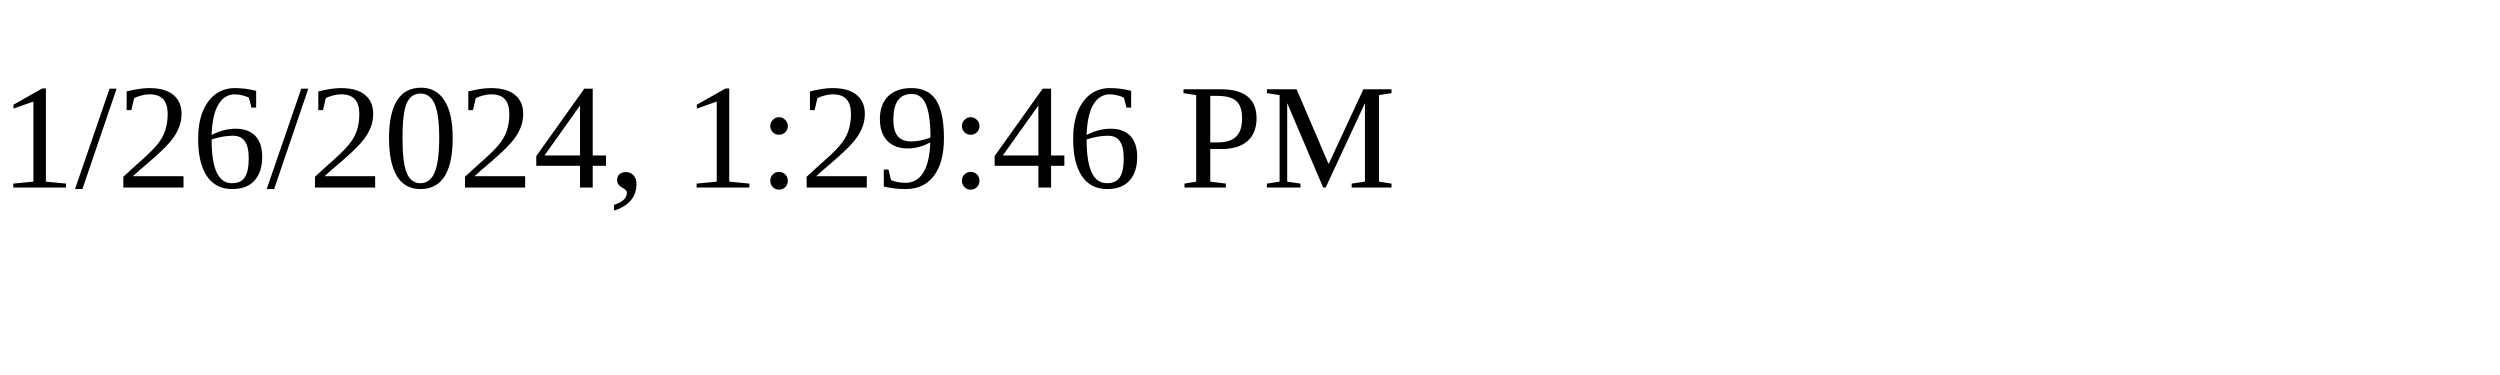
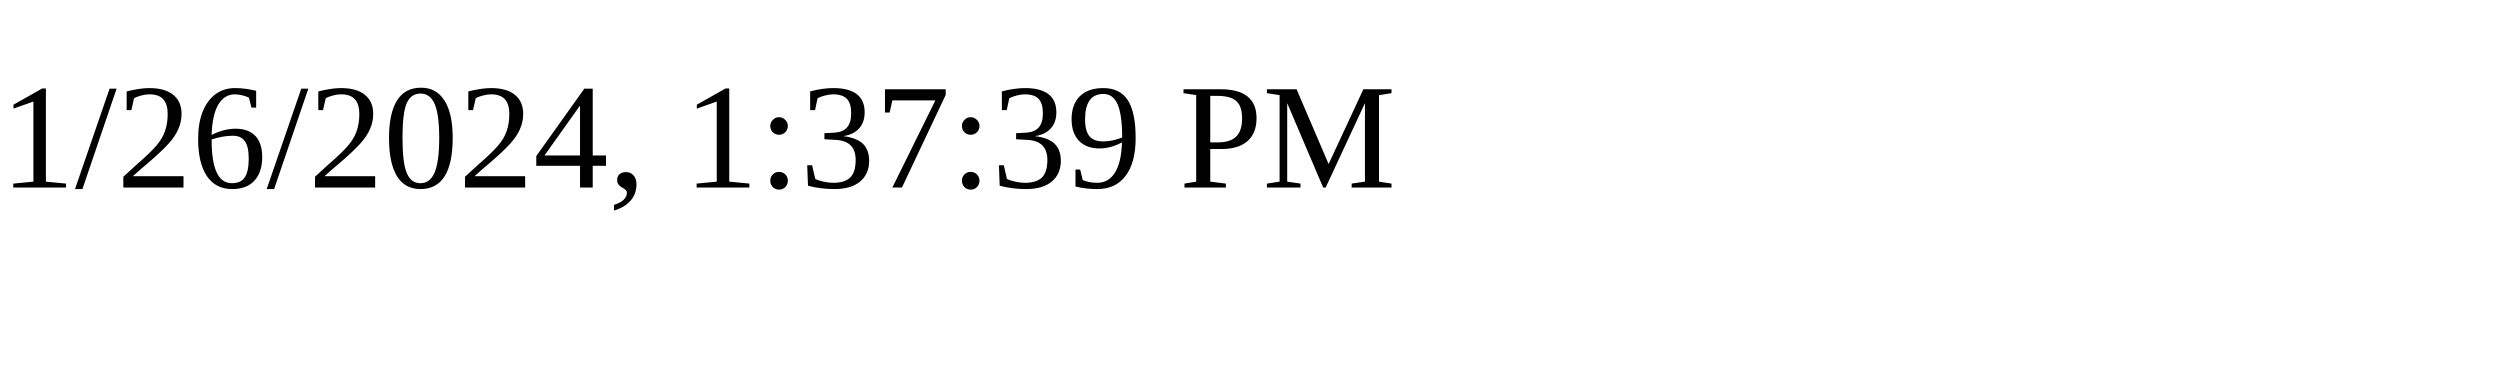
<svg xmlns="http://www.w3.org/2000/svg" height="30" width="200">
-   <text x="0" y="15">1/26/2024, 1:29:46 PM</text>
+   <text x="0" y="15">1/26/2024, 1:37:39 PM</text>
</svg>
